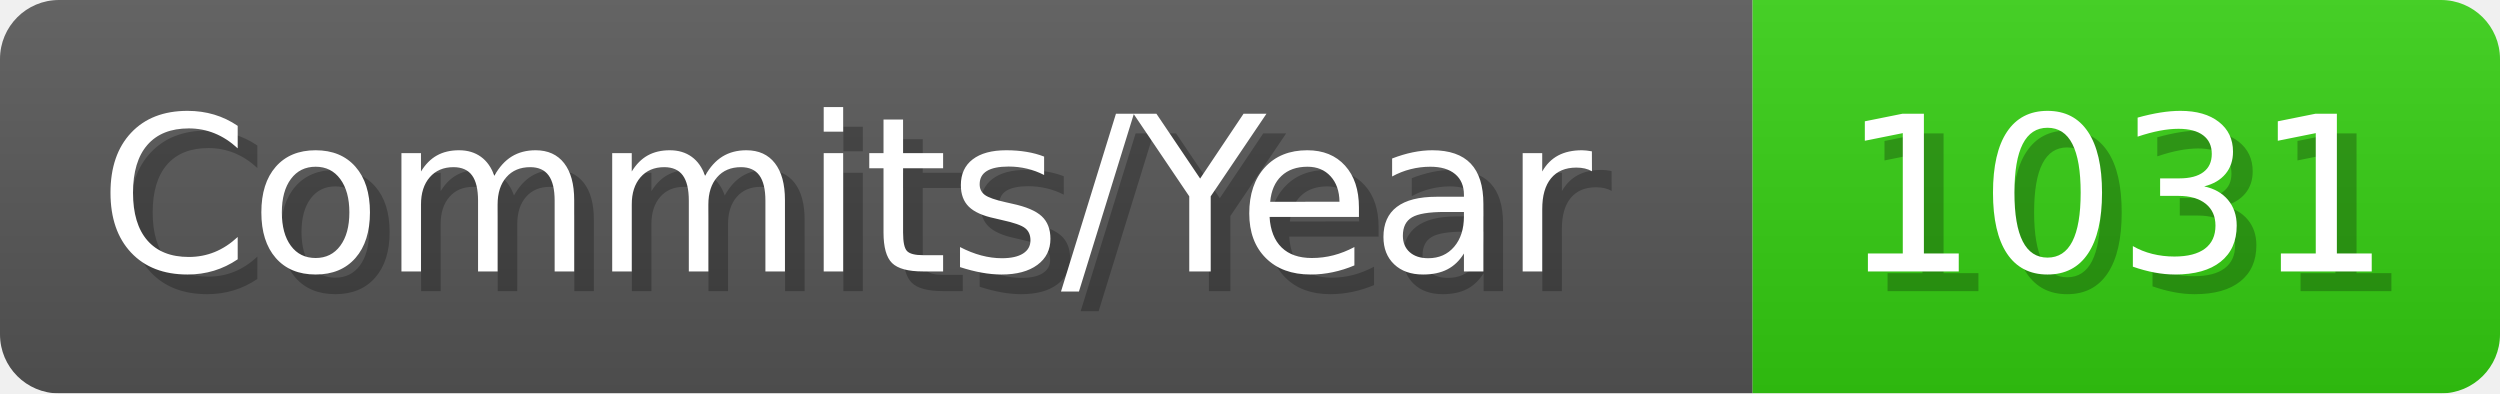
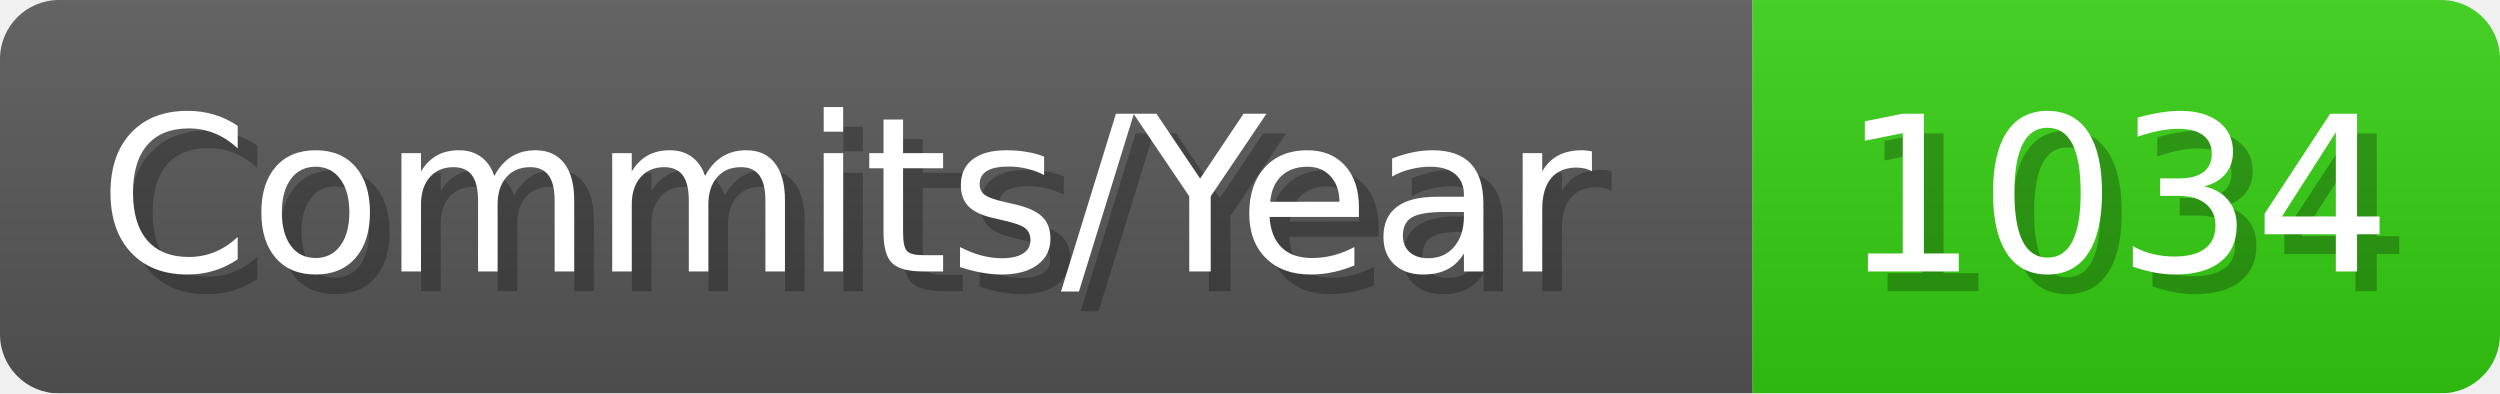
- <svg xmlns="http://www.w3.org/2000/svg" width="127.1" height="20" viewBox="0 0 1271 200" role="img" aria-label="Commits/Year: 1031">
+ <svg xmlns="http://www.w3.org/2000/svg" width="127.1" height="20" viewBox="0 0 1271 200" role="img" aria-label="Commits/Year: 1034">
  <linearGradient id="aUPdi" x2="0" y2="100%">
    <stop offset="0" stop-opacity=".1" stop-color="#EEE" />
    <stop offset="1" stop-opacity=".1" />
  </linearGradient>
  <mask id="WfAiQ">
    <rect width="1271" height="200" rx="30" fill="#FFF" />
  </mask>
  <g mask="url(#WfAiQ)">
    <rect width="891" height="200" fill="#555" />
    <rect width="380" height="200" fill="#3C1" x="891" />
    <rect width="1271" height="200" fill="url(#aUPdi)" />
  </g>
  <g aria-hidden="true" fill="#fff" text-anchor="start" font-family="Verdana,DejaVu Sans,sans-serif" font-size="110">
    <text x="60" y="148" textLength="791" fill="#000" opacity="0.25">Commits/Year</text>
    <text x="50" y="138" textLength="791">Commits/Year</text>
-     <text x="946" y="148" textLength="280" fill="#000" opacity="0.25">1031</text>
-     <text x="936" y="138" textLength="280">1031</text>
+     <text x="946" y="148" textLength="280" fill="#000" opacity="0.25">1034</text>
+     <text x="936" y="138" textLength="280">1034</text>
  </g>
</svg>
